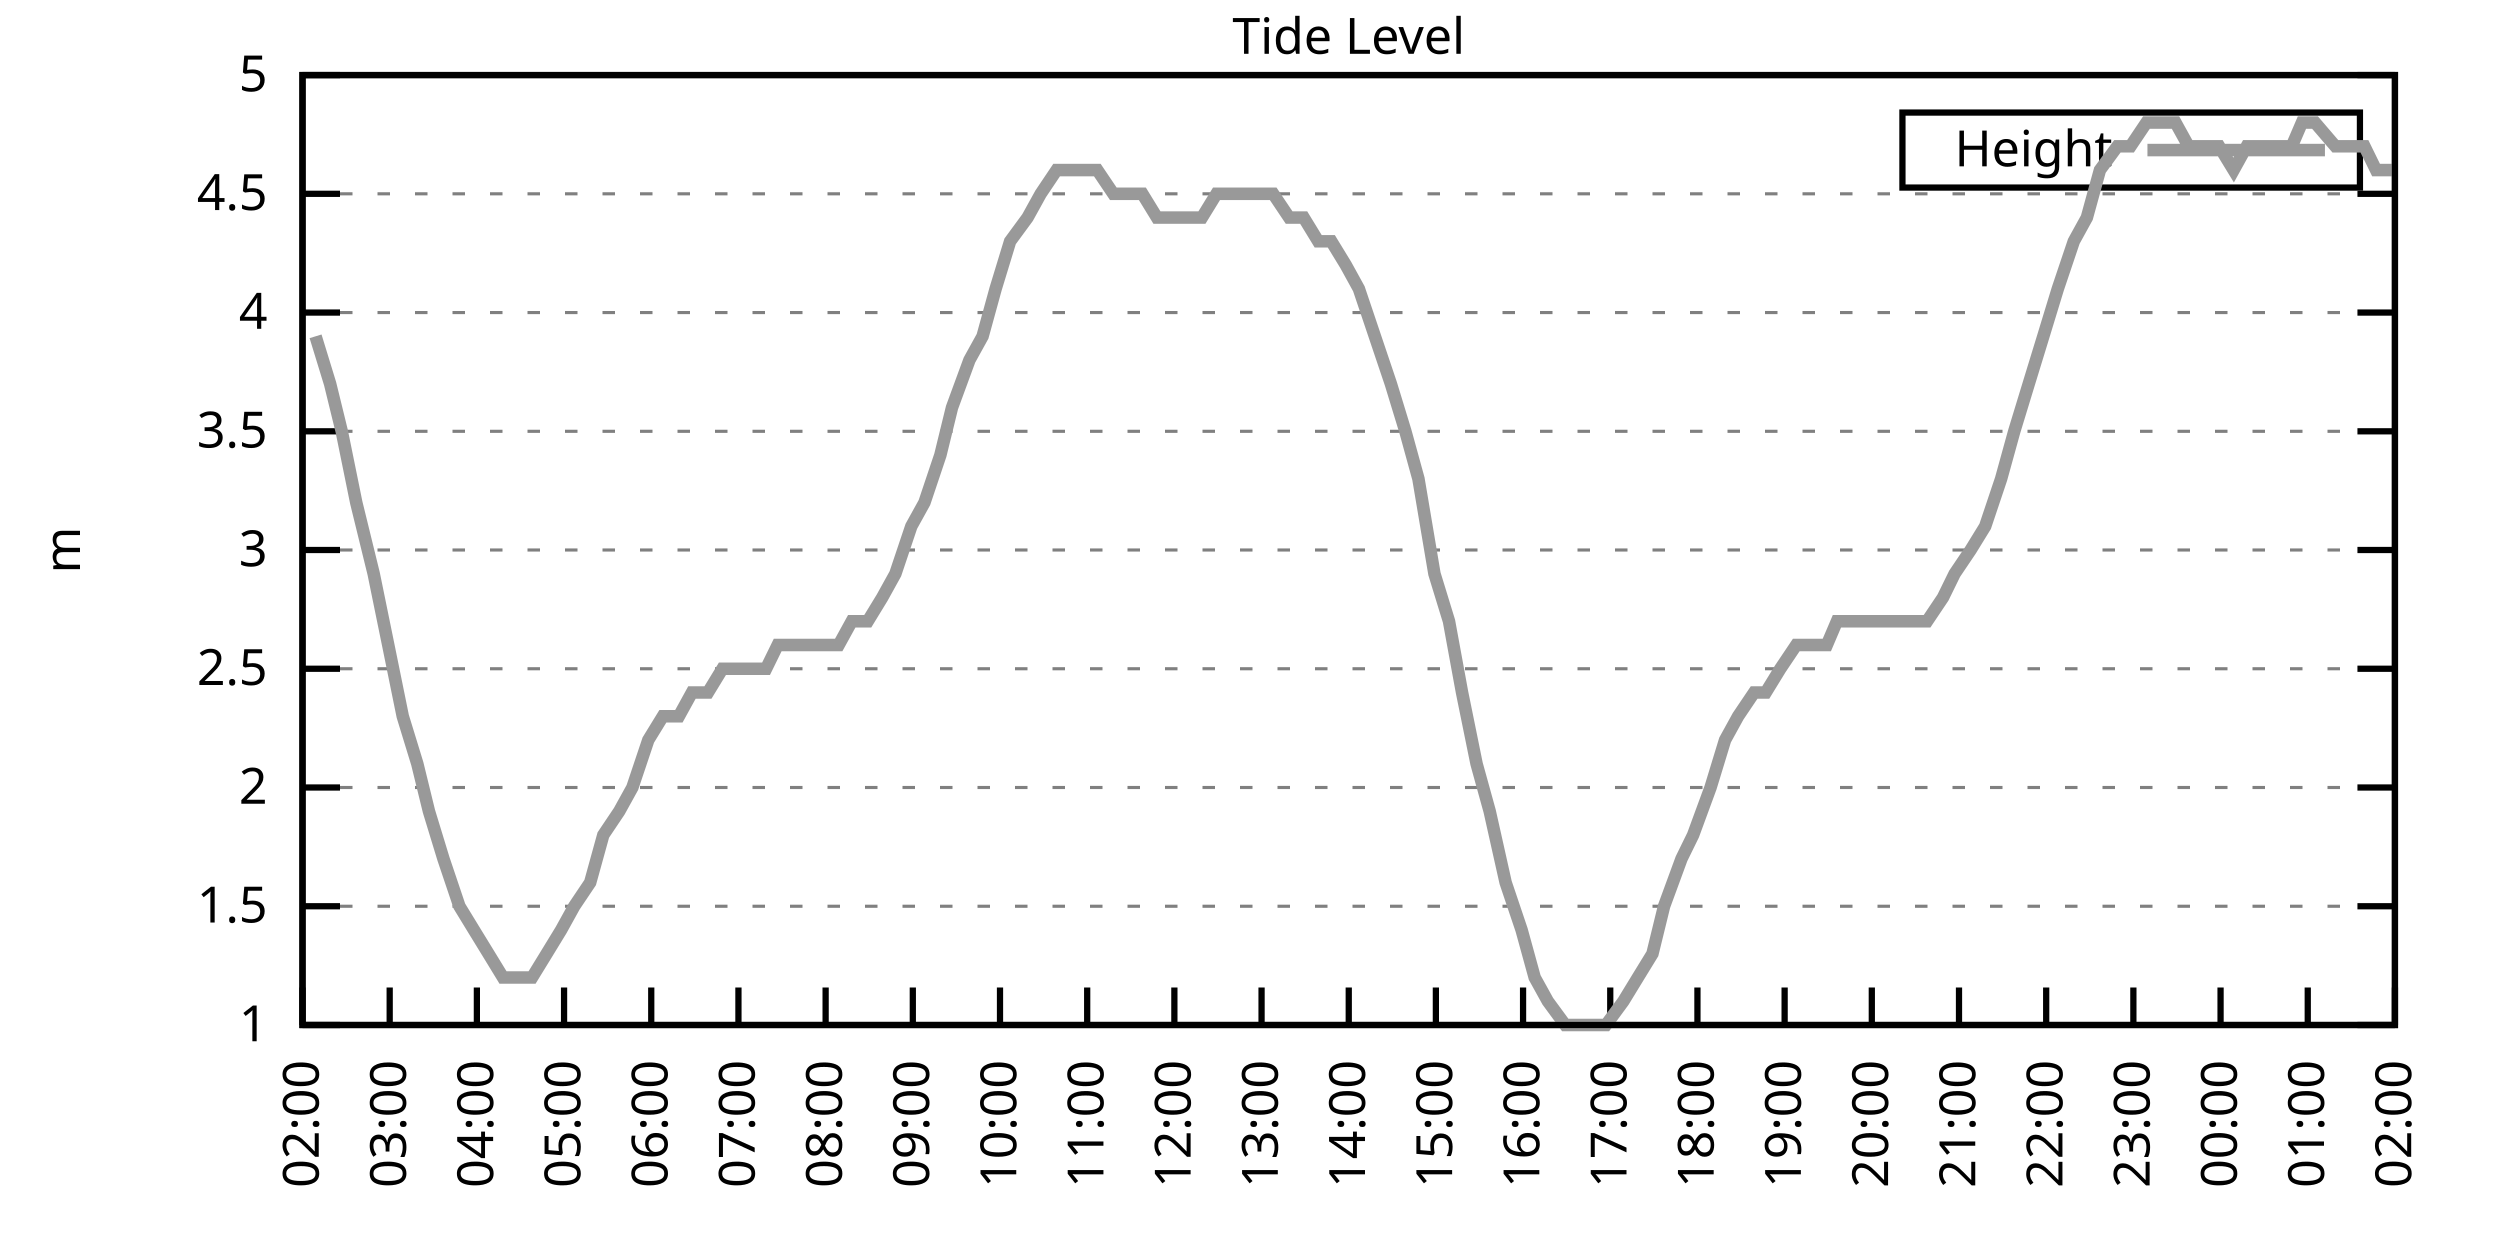
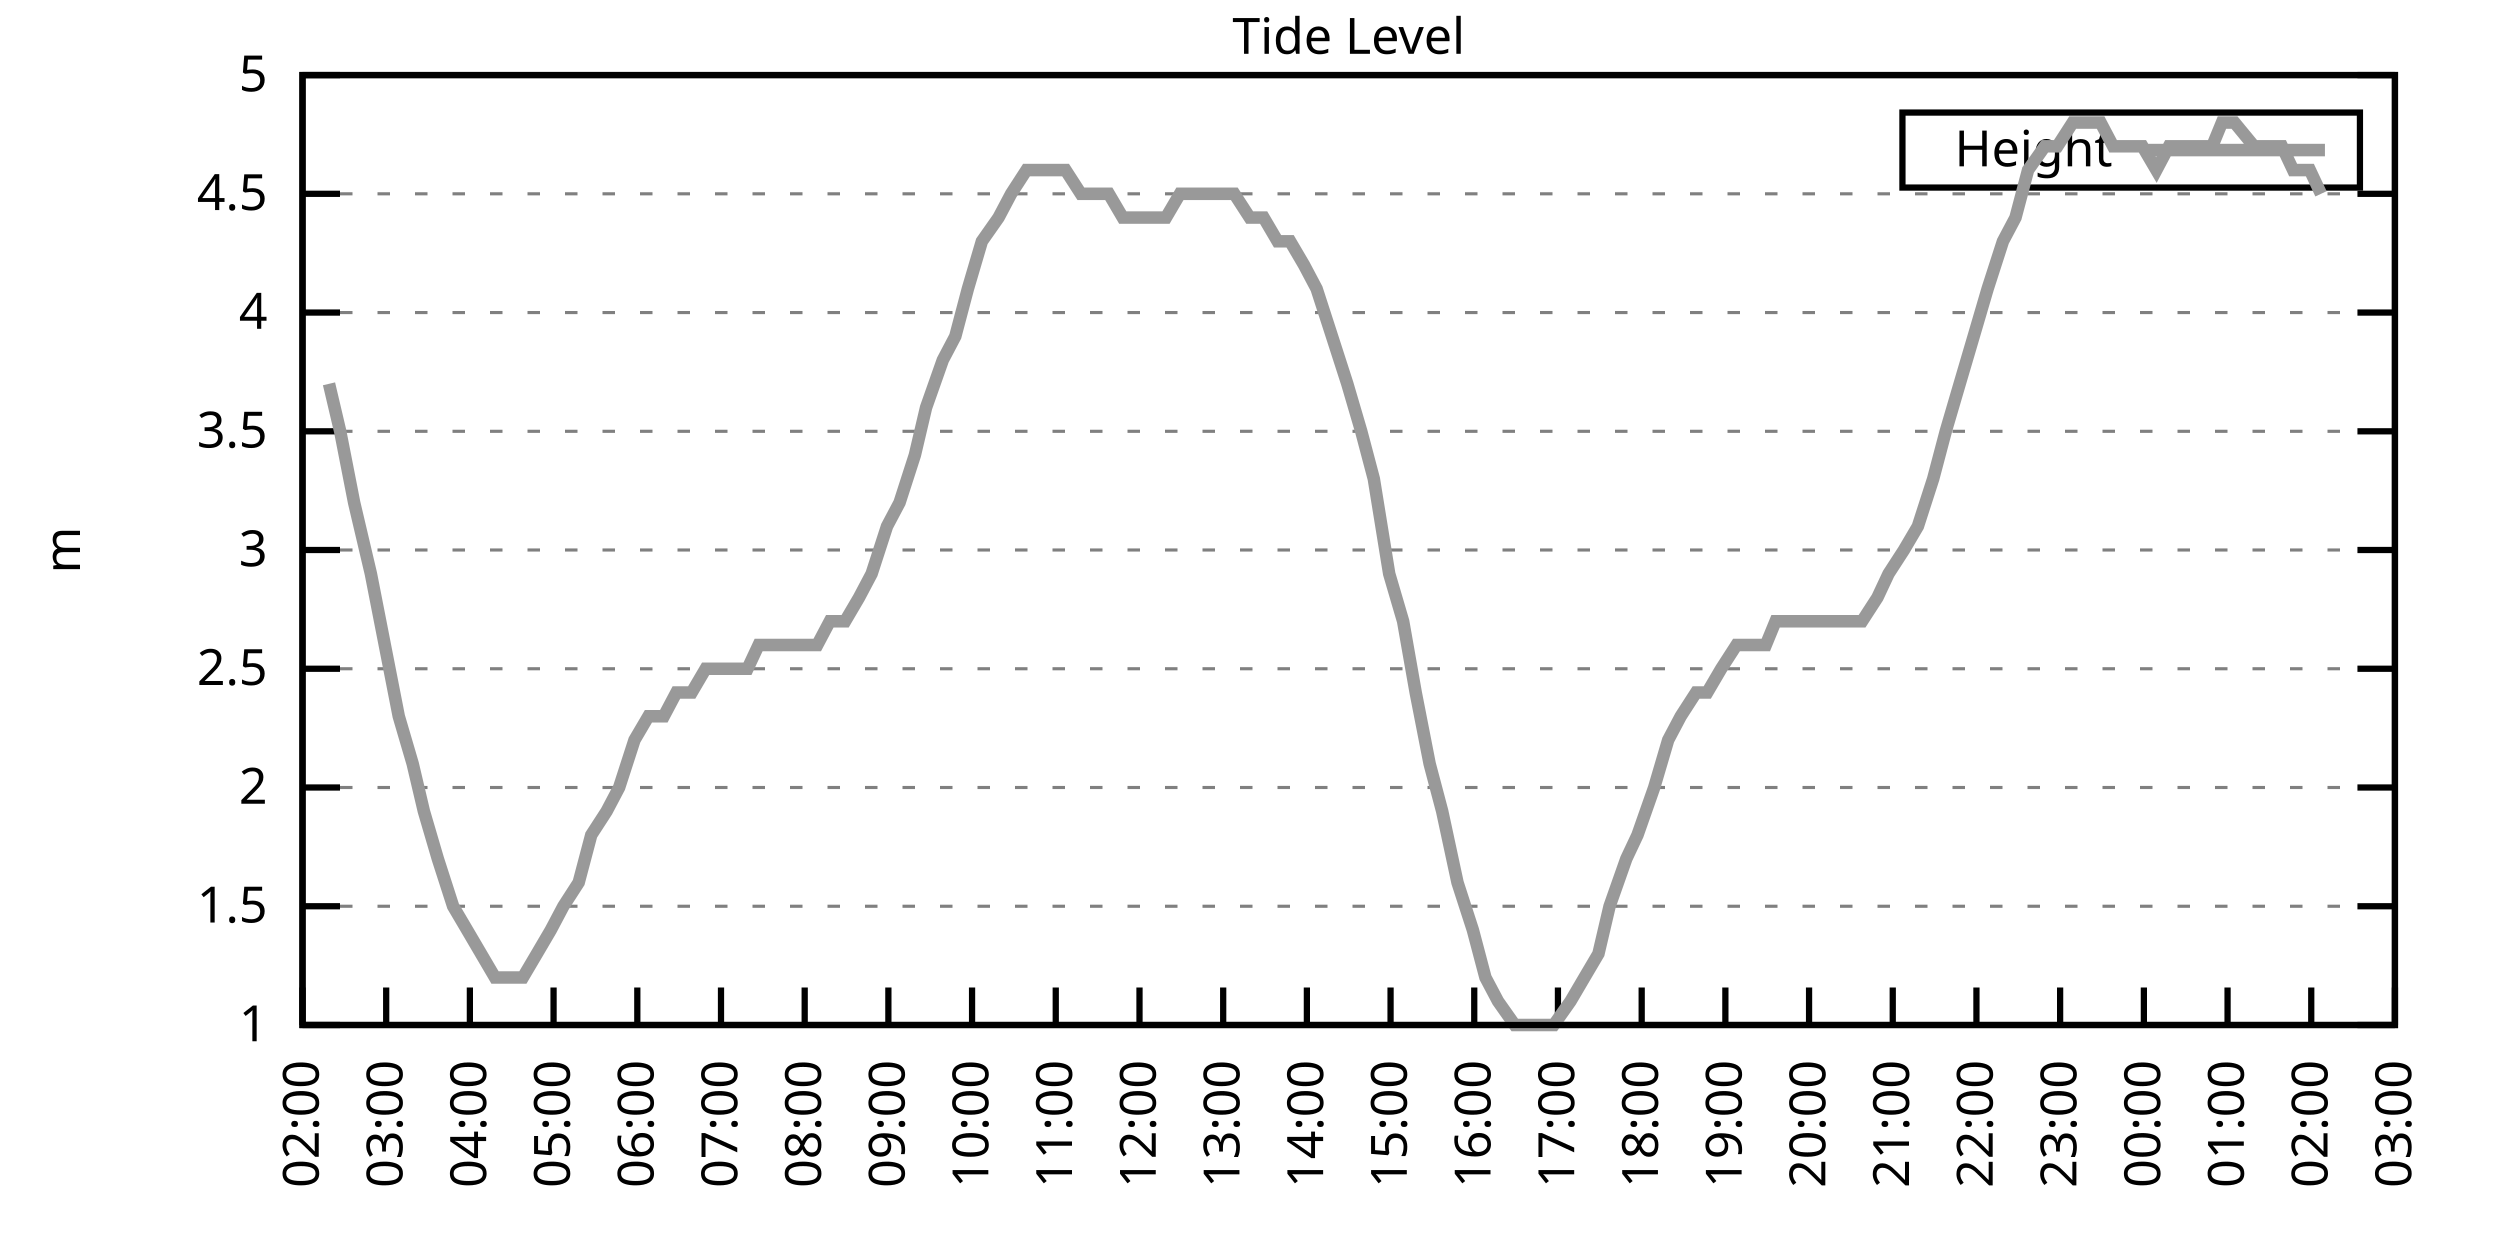
<svg xmlns="http://www.w3.org/2000/svg" xmlns:xlink="http://www.w3.org/1999/xlink" width="400" height="200" viewBox="0 0 400 200">
  <g id="gnuplot_canvas">
    <rect x="0" y="0" width="400" height="200" fill="none" />
    <defs>
      <circle id="gpDot" r="0.5" stroke-width="0.5" stroke="currentColor" />
      <path id="gpPt0" stroke-width="0.333" stroke="currentColor" d="M-1,0 h2 M0,-1 v2" />
      <path id="gpPt1" stroke-width="0.333" stroke="currentColor" d="M-1,-1 L1,1 M1,-1 L-1,1" />
      <path id="gpPt2" stroke-width="0.333" stroke="currentColor" d="M-1,0 L1,0 M0,-1 L0,1 M-1,-1 L1,1 M-1,1 L1,-1" />
      <rect id="gpPt3" stroke-width="0.333" stroke="currentColor" x="-1" y="-1" width="2" height="2" />
      <rect id="gpPt4" stroke-width="0.333" stroke="currentColor" fill="currentColor" x="-1" y="-1" width="2" height="2" />
      <circle id="gpPt5" stroke-width="0.333" stroke="currentColor" cx="0" cy="0" r="1" />
      <use xlink:href="#gpPt5" id="gpPt6" fill="currentColor" stroke="none" />
      <path id="gpPt7" stroke-width="0.333" stroke="currentColor" d="M0,-1.33 L-1.33,0.67 L1.33,0.67 z" />
      <use xlink:href="#gpPt7" id="gpPt8" fill="currentColor" stroke="none" />
      <use xlink:href="#gpPt7" id="gpPt9" stroke="currentColor" transform="rotate(180)" />
      <use xlink:href="#gpPt9" id="gpPt10" fill="currentColor" stroke="none" />
      <use xlink:href="#gpPt3" id="gpPt11" stroke="currentColor" transform="rotate(45)" />
      <use xlink:href="#gpPt11" id="gpPt12" fill="currentColor" stroke="none" />
      <path id="gpPt13" stroke-width="0.333" stroke="currentColor" d="M0,1.330 L1.265,0.411 L0.782,-1.067 L-0.782,-1.076 L-1.265,0.411 z" />
      <use xlink:href="#gpPt13" id="gpPt14" fill="currentColor" stroke="none" />
      <filter id="textbox" filterUnits="objectBoundingBox" x="0" y="0" height="1" width="1">
        <feFlood flood-color="white" flood-opacity="1" result="bgnd" />
        <feComposite in="SourceGraphic" in2="bgnd" operator="atop" />
      </filter>
      <filter id="greybox" filterUnits="objectBoundingBox" x="0" y="0" height="1" width="1">
        <feFlood flood-color="lightgrey" flood-opacity="1" result="grey" />
        <feComposite in="SourceGraphic" in2="grey" operator="atop" />
      </filter>
    </defs>
    <g fill="none" color="white" stroke="currentColor" stroke-width="1.00" stroke-linecap="butt" stroke-linejoin="miter">
</g>
    <g fill="none" color="black" stroke="currentColor" stroke-width="1.00" stroke-linecap="butt" stroke-linejoin="miter">
      <g stroke="none" shape-rendering="crispEdges">
        <polygon fill="rgb(255, 255, 255)" points="48.40,164.00 383.18,164.00 383.18,12.02 48.40,12.02 " />
      </g>
    </g>
    <g fill="none" color="black" stroke="currentColor" stroke-width="1.00" stroke-linecap="butt" stroke-linejoin="miter">
</g>
    <g fill="none" color="black" stroke="black" stroke-width="0.50" stroke-linecap="butt" stroke-linejoin="miter">
</g>
    <g fill="none" color="gray" stroke="currentColor" stroke-width="0.50" stroke-linecap="butt" stroke-linejoin="miter">
      <path stroke="gray" stroke-dasharray="2,4" class="gridline" d="M48.40,164.00 L383.19,164.00  " />
    </g>
    <g fill="none" color="gray" stroke="gray" stroke-width="1.00" stroke-linecap="butt" stroke-linejoin="miter">
</g>
    <g fill="none" color="black" stroke="currentColor" stroke-width="1.00" stroke-linecap="butt" stroke-linejoin="miter">
      <path stroke="black" d="M48.40,164.00 L54.40,164.00 M383.19,164.00 L377.19,164.00  " />
      <g transform="translate(42.80,166.60)" stroke="none" fill="black" font-family="Sans" font-size="8.00" text-anchor="end">
        <text>
          <tspan font-family="Sans"> 1</tspan>
        </text>
      </g>
    </g>
    <g fill="none" color="black" stroke="currentColor" stroke-width="1.00" stroke-linecap="butt" stroke-linejoin="miter">
</g>
    <g fill="none" color="black" stroke="black" stroke-width="0.50" stroke-linecap="butt" stroke-linejoin="miter">
</g>
    <g fill="none" color="gray" stroke="currentColor" stroke-width="0.50" stroke-linecap="butt" stroke-linejoin="miter">
      <path stroke="gray" stroke-dasharray="2,4" class="gridline" d="M48.40,145.00 L383.19,145.00  " />
    </g>
    <g fill="none" color="gray" stroke="gray" stroke-width="1.00" stroke-linecap="butt" stroke-linejoin="miter">
</g>
    <g fill="none" color="black" stroke="currentColor" stroke-width="1.00" stroke-linecap="butt" stroke-linejoin="miter">
      <path stroke="black" d="M48.40,145.00 L54.40,145.00 M383.19,145.00 L377.19,145.00  " />
      <g transform="translate(42.80,147.60)" stroke="none" fill="black" font-family="Sans" font-size="8.00" text-anchor="end">
        <text>
          <tspan font-family="Sans"> 1.5</tspan>
        </text>
      </g>
    </g>
    <g fill="none" color="black" stroke="currentColor" stroke-width="1.00" stroke-linecap="butt" stroke-linejoin="miter">
</g>
    <g fill="none" color="black" stroke="black" stroke-width="0.50" stroke-linecap="butt" stroke-linejoin="miter">
</g>
    <g fill="none" color="gray" stroke="currentColor" stroke-width="0.50" stroke-linecap="butt" stroke-linejoin="miter">
      <path stroke="gray" stroke-dasharray="2,4" class="gridline" d="M48.40,126.00 L383.19,126.00  " />
    </g>
    <g fill="none" color="gray" stroke="gray" stroke-width="1.00" stroke-linecap="butt" stroke-linejoin="miter">
</g>
    <g fill="none" color="black" stroke="currentColor" stroke-width="1.00" stroke-linecap="butt" stroke-linejoin="miter">
      <path stroke="black" d="M48.40,126.00 L54.40,126.00 M383.19,126.00 L377.19,126.00  " />
      <g transform="translate(42.80,128.60)" stroke="none" fill="black" font-family="Sans" font-size="8.00" text-anchor="end">
        <text>
          <tspan font-family="Sans"> 2</tspan>
        </text>
      </g>
    </g>
    <g fill="none" color="black" stroke="currentColor" stroke-width="1.00" stroke-linecap="butt" stroke-linejoin="miter">
</g>
    <g fill="none" color="black" stroke="black" stroke-width="0.50" stroke-linecap="butt" stroke-linejoin="miter">
</g>
    <g fill="none" color="gray" stroke="currentColor" stroke-width="0.50" stroke-linecap="butt" stroke-linejoin="miter">
      <path stroke="gray" stroke-dasharray="2,4" class="gridline" d="M48.40,107.00 L383.19,107.00  " />
    </g>
    <g fill="none" color="gray" stroke="gray" stroke-width="1.00" stroke-linecap="butt" stroke-linejoin="miter">
</g>
    <g fill="none" color="black" stroke="currentColor" stroke-width="1.00" stroke-linecap="butt" stroke-linejoin="miter">
      <path stroke="black" d="M48.40,107.00 L54.40,107.00 M383.19,107.00 L377.19,107.00  " />
      <g transform="translate(42.80,109.60)" stroke="none" fill="black" font-family="Sans" font-size="8.00" text-anchor="end">
        <text>
          <tspan font-family="Sans"> 2.5</tspan>
        </text>
      </g>
    </g>
    <g fill="none" color="black" stroke="currentColor" stroke-width="1.00" stroke-linecap="butt" stroke-linejoin="miter">
</g>
    <g fill="none" color="black" stroke="black" stroke-width="0.50" stroke-linecap="butt" stroke-linejoin="miter">
</g>
    <g fill="none" color="gray" stroke="currentColor" stroke-width="0.50" stroke-linecap="butt" stroke-linejoin="miter">
      <path stroke="gray" stroke-dasharray="2,4" class="gridline" d="M48.40,88.00 L383.19,88.00  " />
    </g>
    <g fill="none" color="gray" stroke="gray" stroke-width="1.00" stroke-linecap="butt" stroke-linejoin="miter">
</g>
    <g fill="none" color="black" stroke="currentColor" stroke-width="1.00" stroke-linecap="butt" stroke-linejoin="miter">
      <path stroke="black" d="M48.40,88.00 L54.40,88.00 M383.19,88.00 L377.19,88.00  " />
      <g transform="translate(42.80,90.60)" stroke="none" fill="black" font-family="Sans" font-size="8.00" text-anchor="end">
        <text>
          <tspan font-family="Sans"> 3</tspan>
        </text>
      </g>
    </g>
    <g fill="none" color="black" stroke="currentColor" stroke-width="1.00" stroke-linecap="butt" stroke-linejoin="miter">
</g>
    <g fill="none" color="black" stroke="black" stroke-width="0.50" stroke-linecap="butt" stroke-linejoin="miter">
</g>
    <g fill="none" color="gray" stroke="currentColor" stroke-width="0.50" stroke-linecap="butt" stroke-linejoin="miter">
      <path stroke="gray" stroke-dasharray="2,4" class="gridline" d="M48.40,69.01 L383.19,69.01  " />
    </g>
    <g fill="none" color="gray" stroke="gray" stroke-width="1.00" stroke-linecap="butt" stroke-linejoin="miter">
</g>
    <g fill="none" color="black" stroke="currentColor" stroke-width="1.00" stroke-linecap="butt" stroke-linejoin="miter">
      <path stroke="black" d="M48.40,69.01 L54.40,69.01 M383.19,69.01 L377.19,69.01  " />
      <g transform="translate(42.80,71.61)" stroke="none" fill="black" font-family="Sans" font-size="8.00" text-anchor="end">
        <text>
          <tspan font-family="Sans"> 3.5</tspan>
        </text>
      </g>
    </g>
    <g fill="none" color="black" stroke="currentColor" stroke-width="1.00" stroke-linecap="butt" stroke-linejoin="miter">
</g>
    <g fill="none" color="black" stroke="black" stroke-width="0.50" stroke-linecap="butt" stroke-linejoin="miter">
</g>
    <g fill="none" color="gray" stroke="currentColor" stroke-width="0.50" stroke-linecap="butt" stroke-linejoin="miter">
      <path stroke="gray" stroke-dasharray="2,4" class="gridline" d="M48.40,50.01 L383.19,50.01  " />
    </g>
    <g fill="none" color="gray" stroke="gray" stroke-width="1.00" stroke-linecap="butt" stroke-linejoin="miter">
</g>
    <g fill="none" color="black" stroke="currentColor" stroke-width="1.00" stroke-linecap="butt" stroke-linejoin="miter">
      <path stroke="black" d="M48.40,50.01 L54.40,50.01 M383.19,50.01 L377.19,50.01  " />
      <g transform="translate(42.80,52.61)" stroke="none" fill="black" font-family="Sans" font-size="8.00" text-anchor="end">
        <text>
          <tspan font-family="Sans"> 4</tspan>
        </text>
      </g>
    </g>
    <g fill="none" color="black" stroke="currentColor" stroke-width="1.00" stroke-linecap="butt" stroke-linejoin="miter">
</g>
    <g fill="none" color="black" stroke="black" stroke-width="0.50" stroke-linecap="butt" stroke-linejoin="miter">
</g>
    <g fill="none" color="gray" stroke="currentColor" stroke-width="0.50" stroke-linecap="butt" stroke-linejoin="miter">
      <path stroke="gray" stroke-dasharray="2,4" class="gridline" d="M48.40,31.01 L383.19,31.01  " />
    </g>
    <g fill="none" color="gray" stroke="gray" stroke-width="1.00" stroke-linecap="butt" stroke-linejoin="miter">
</g>
    <g fill="none" color="black" stroke="currentColor" stroke-width="1.00" stroke-linecap="butt" stroke-linejoin="miter">
      <path stroke="black" d="M48.40,31.01 L54.40,31.01 M383.19,31.01 L377.19,31.01  " />
      <g transform="translate(42.80,33.61)" stroke="none" fill="black" font-family="Sans" font-size="8.00" text-anchor="end">
        <text>
          <tspan font-family="Sans"> 4.5</tspan>
        </text>
      </g>
    </g>
    <g fill="none" color="black" stroke="currentColor" stroke-width="1.00" stroke-linecap="butt" stroke-linejoin="miter">
</g>
    <g fill="none" color="black" stroke="black" stroke-width="0.50" stroke-linecap="butt" stroke-linejoin="miter">
</g>
    <g fill="none" color="gray" stroke="currentColor" stroke-width="0.50" stroke-linecap="butt" stroke-linejoin="miter">
      <path stroke="gray" stroke-dasharray="2,4" class="gridline" d="M48.40,12.01 L383.19,12.01  " />
    </g>
    <g fill="none" color="gray" stroke="gray" stroke-width="1.00" stroke-linecap="butt" stroke-linejoin="miter">
</g>
    <g fill="none" color="black" stroke="currentColor" stroke-width="1.00" stroke-linecap="butt" stroke-linejoin="miter">
      <path stroke="black" d="M48.40,12.01 L54.40,12.01 M383.19,12.01 L377.19,12.01  " />
      <g transform="translate(42.80,14.61)" stroke="none" fill="black" font-family="Sans" font-size="8.00" text-anchor="end">
        <text>
          <tspan font-family="Sans"> 5</tspan>
        </text>
      </g>
    </g>
    <g fill="none" color="black" stroke="currentColor" stroke-width="1.00" stroke-linecap="butt" stroke-linejoin="miter">
      <path stroke="black" d="M48.40,164.00 L48.40,158.00  " />
      <g transform="translate(51.00,169.60) rotate(270.00)" stroke="none" fill="black" font-family="Sans" font-size="8.00" text-anchor="end">
        <text>
          <tspan font-family="Sans">02:00</tspan>
        </text>
      </g>
    </g>
    <g fill="none" color="black" stroke="currentColor" stroke-width="1.00" stroke-linecap="butt" stroke-linejoin="miter">
-       <path stroke="black" d="M62.35,164.00 L62.35,158.00  " />
-       <g transform="translate(64.95,169.60) rotate(270.00)" stroke="none" fill="black" font-family="Sans" font-size="8.00" text-anchor="end">
+       <path stroke="black" d="M61.79,164.00 L61.79,158.00  " />
+       <g transform="translate(64.39,169.60) rotate(270.00)" stroke="none" fill="black" font-family="Sans" font-size="8.00" text-anchor="end">
        <text>
          <tspan font-family="Sans">03:00</tspan>
        </text>
      </g>
    </g>
    <g fill="none" color="black" stroke="currentColor" stroke-width="1.00" stroke-linecap="butt" stroke-linejoin="miter">
-       <path stroke="black" d="M76.30,164.00 L76.30,158.00  " />
-       <g transform="translate(78.90,169.60) rotate(270.00)" stroke="none" fill="black" font-family="Sans" font-size="8.00" text-anchor="end">
+       <path stroke="black" d="M75.18,164.00 L75.18,158.00  " />
+       <g transform="translate(77.78,169.60) rotate(270.00)" stroke="none" fill="black" font-family="Sans" font-size="8.00" text-anchor="end">
        <text>
          <tspan font-family="Sans">04:00</tspan>
        </text>
      </g>
    </g>
    <g fill="none" color="black" stroke="currentColor" stroke-width="1.00" stroke-linecap="butt" stroke-linejoin="miter">
-       <path stroke="black" d="M90.25,164.00 L90.25,158.00  " />
-       <g transform="translate(92.85,169.60) rotate(270.00)" stroke="none" fill="black" font-family="Sans" font-size="8.00" text-anchor="end">
+       <path stroke="black" d="M88.57,164.00 L88.57,158.00  " />
+       <g transform="translate(91.17,169.60) rotate(270.00)" stroke="none" fill="black" font-family="Sans" font-size="8.00" text-anchor="end">
        <text>
          <tspan font-family="Sans">05:00</tspan>
        </text>
      </g>
    </g>
    <g fill="none" color="black" stroke="currentColor" stroke-width="1.00" stroke-linecap="butt" stroke-linejoin="miter">
-       <path stroke="black" d="M104.20,164.00 L104.20,158.00  " />
-       <g transform="translate(106.80,169.60) rotate(270.00)" stroke="none" fill="black" font-family="Sans" font-size="8.00" text-anchor="end">
+       <path stroke="black" d="M101.97,164.00 L101.97,158.00  " />
+       <g transform="translate(104.57,169.60) rotate(270.00)" stroke="none" fill="black" font-family="Sans" font-size="8.00" text-anchor="end">
        <text>
          <tspan font-family="Sans">06:00</tspan>
        </text>
      </g>
    </g>
    <g fill="none" color="black" stroke="currentColor" stroke-width="1.00" stroke-linecap="butt" stroke-linejoin="miter">
-       <path stroke="black" d="M118.15,164.00 L118.15,158.00  " />
-       <g transform="translate(120.75,169.60) rotate(270.00)" stroke="none" fill="black" font-family="Sans" font-size="8.00" text-anchor="end">
+       <path stroke="black" d="M115.36,164.00 L115.36,158.00  " />
+       <g transform="translate(117.96,169.60) rotate(270.00)" stroke="none" fill="black" font-family="Sans" font-size="8.00" text-anchor="end">
        <text>
          <tspan font-family="Sans">07:00</tspan>
        </text>
      </g>
    </g>
    <g fill="none" color="black" stroke="currentColor" stroke-width="1.00" stroke-linecap="butt" stroke-linejoin="miter">
-       <path stroke="black" d="M132.10,164.00 L132.10,158.00  " />
-       <g transform="translate(134.70,169.60) rotate(270.00)" stroke="none" fill="black" font-family="Sans" font-size="8.00" text-anchor="end">
+       <path stroke="black" d="M128.75,164.00 L128.75,158.00  " />
+       <g transform="translate(131.35,169.60) rotate(270.00)" stroke="none" fill="black" font-family="Sans" font-size="8.00" text-anchor="end">
        <text>
          <tspan font-family="Sans">08:00</tspan>
        </text>
      </g>
    </g>
    <g fill="none" color="black" stroke="currentColor" stroke-width="1.00" stroke-linecap="butt" stroke-linejoin="miter">
-       <path stroke="black" d="M146.05,164.00 L146.05,158.00  " />
-       <g transform="translate(148.65,169.60) rotate(270.00)" stroke="none" fill="black" font-family="Sans" font-size="8.00" text-anchor="end">
+       <path stroke="black" d="M142.14,164.00 L142.14,158.00  " />
+       <g transform="translate(144.74,169.60) rotate(270.00)" stroke="none" fill="black" font-family="Sans" font-size="8.00" text-anchor="end">
        <text>
          <tspan font-family="Sans">09:00</tspan>
        </text>
      </g>
    </g>
    <g fill="none" color="black" stroke="currentColor" stroke-width="1.00" stroke-linecap="butt" stroke-linejoin="miter">
-       <path stroke="black" d="M160.00,164.00 L160.00,158.00  " />
-       <g transform="translate(162.60,169.60) rotate(270.00)" stroke="none" fill="black" font-family="Sans" font-size="8.00" text-anchor="end">
+       <path stroke="black" d="M155.53,164.00 L155.53,158.00  " />
+       <g transform="translate(158.13,169.60) rotate(270.00)" stroke="none" fill="black" font-family="Sans" font-size="8.00" text-anchor="end">
        <text>
          <tspan font-family="Sans">10:00</tspan>
        </text>
      </g>
    </g>
    <g fill="none" color="black" stroke="currentColor" stroke-width="1.00" stroke-linecap="butt" stroke-linejoin="miter">
-       <path stroke="black" d="M173.95,164.00 L173.95,158.00  " />
-       <g transform="translate(176.55,169.60) rotate(270.00)" stroke="none" fill="black" font-family="Sans" font-size="8.00" text-anchor="end">
+       <path stroke="black" d="M168.92,164.00 L168.92,158.00  " />
+       <g transform="translate(171.52,169.60) rotate(270.00)" stroke="none" fill="black" font-family="Sans" font-size="8.00" text-anchor="end">
        <text>
          <tspan font-family="Sans">11:00</tspan>
        </text>
      </g>
    </g>
    <g fill="none" color="black" stroke="currentColor" stroke-width="1.00" stroke-linecap="butt" stroke-linejoin="miter">
-       <path stroke="black" d="M187.90,164.00 L187.90,158.00  " />
-       <g transform="translate(190.50,169.60) rotate(270.00)" stroke="none" fill="black" font-family="Sans" font-size="8.00" text-anchor="end">
+       <path stroke="black" d="M182.32,164.00 L182.32,158.00  " />
+       <g transform="translate(184.92,169.60) rotate(270.00)" stroke="none" fill="black" font-family="Sans" font-size="8.00" text-anchor="end">
        <text>
          <tspan font-family="Sans">12:00</tspan>
        </text>
      </g>
    </g>
    <g fill="none" color="black" stroke="currentColor" stroke-width="1.00" stroke-linecap="butt" stroke-linejoin="miter">
-       <path stroke="black" d="M201.85,164.00 L201.85,158.00  " />
-       <g transform="translate(204.45,169.60) rotate(270.00)" stroke="none" fill="black" font-family="Sans" font-size="8.00" text-anchor="end">
+       <path stroke="black" d="M195.71,164.00 L195.71,158.00  " />
+       <g transform="translate(198.31,169.60) rotate(270.00)" stroke="none" fill="black" font-family="Sans" font-size="8.00" text-anchor="end">
        <text>
          <tspan font-family="Sans">13:00</tspan>
        </text>
      </g>
    </g>
    <g fill="none" color="black" stroke="currentColor" stroke-width="1.00" stroke-linecap="butt" stroke-linejoin="miter">
-       <path stroke="black" d="M215.80,164.00 L215.80,158.00  " />
-       <g transform="translate(218.40,169.60) rotate(270.00)" stroke="none" fill="black" font-family="Sans" font-size="8.00" text-anchor="end">
+       <path stroke="black" d="M209.10,164.00 L209.10,158.00  " />
+       <g transform="translate(211.70,169.60) rotate(270.00)" stroke="none" fill="black" font-family="Sans" font-size="8.00" text-anchor="end">
        <text>
          <tspan font-family="Sans">14:00</tspan>
        </text>
      </g>
    </g>
    <g fill="none" color="black" stroke="currentColor" stroke-width="1.00" stroke-linecap="butt" stroke-linejoin="miter">
-       <path stroke="black" d="M229.74,164.00 L229.74,158.00  " />
-       <g transform="translate(232.34,169.60) rotate(270.00)" stroke="none" fill="black" font-family="Sans" font-size="8.00" text-anchor="end">
+       <path stroke="black" d="M222.49,164.00 L222.49,158.00  " />
+       <g transform="translate(225.09,169.60) rotate(270.00)" stroke="none" fill="black" font-family="Sans" font-size="8.00" text-anchor="end">
        <text>
          <tspan font-family="Sans">15:00</tspan>
        </text>
      </g>
    </g>
    <g fill="none" color="black" stroke="currentColor" stroke-width="1.00" stroke-linecap="butt" stroke-linejoin="miter">
-       <path stroke="black" d="M243.69,164.00 L243.69,158.00  " />
-       <g transform="translate(246.29,169.60) rotate(270.00)" stroke="none" fill="black" font-family="Sans" font-size="8.00" text-anchor="end">
+       <path stroke="black" d="M235.88,164.00 L235.88,158.00  " />
+       <g transform="translate(238.48,169.60) rotate(270.00)" stroke="none" fill="black" font-family="Sans" font-size="8.00" text-anchor="end">
        <text>
          <tspan font-family="Sans">16:00</tspan>
        </text>
      </g>
    </g>
    <g fill="none" color="black" stroke="currentColor" stroke-width="1.00" stroke-linecap="butt" stroke-linejoin="miter">
-       <path stroke="black" d="M257.64,164.00 L257.64,158.00  " />
-       <g transform="translate(260.24,169.60) rotate(270.00)" stroke="none" fill="black" font-family="Sans" font-size="8.00" text-anchor="end">
+       <path stroke="black" d="M249.27,164.00 L249.27,158.00  " />
+       <g transform="translate(251.87,169.60) rotate(270.00)" stroke="none" fill="black" font-family="Sans" font-size="8.00" text-anchor="end">
        <text>
          <tspan font-family="Sans">17:00</tspan>
        </text>
      </g>
    </g>
    <g fill="none" color="black" stroke="currentColor" stroke-width="1.00" stroke-linecap="butt" stroke-linejoin="miter">
-       <path stroke="black" d="M271.59,164.00 L271.59,158.00  " />
-       <g transform="translate(274.19,169.60) rotate(270.00)" stroke="none" fill="black" font-family="Sans" font-size="8.00" text-anchor="end">
+       <path stroke="black" d="M262.67,164.00 L262.67,158.00  " />
+       <g transform="translate(265.27,169.60) rotate(270.00)" stroke="none" fill="black" font-family="Sans" font-size="8.00" text-anchor="end">
        <text>
          <tspan font-family="Sans">18:00</tspan>
        </text>
      </g>
    </g>
    <g fill="none" color="black" stroke="currentColor" stroke-width="1.00" stroke-linecap="butt" stroke-linejoin="miter">
-       <path stroke="black" d="M285.54,164.00 L285.54,158.00  " />
-       <g transform="translate(288.14,169.60) rotate(270.00)" stroke="none" fill="black" font-family="Sans" font-size="8.00" text-anchor="end">
+       <path stroke="black" d="M276.06,164.00 L276.06,158.00  " />
+       <g transform="translate(278.66,169.60) rotate(270.00)" stroke="none" fill="black" font-family="Sans" font-size="8.00" text-anchor="end">
        <text>
          <tspan font-family="Sans">19:00</tspan>
        </text>
      </g>
    </g>
    <g fill="none" color="black" stroke="currentColor" stroke-width="1.00" stroke-linecap="butt" stroke-linejoin="miter">
-       <path stroke="black" d="M299.49,164.00 L299.49,158.00  " />
-       <g transform="translate(302.09,169.60) rotate(270.00)" stroke="none" fill="black" font-family="Sans" font-size="8.00" text-anchor="end">
+       <path stroke="black" d="M289.45,164.00 L289.45,158.00  " />
+       <g transform="translate(292.05,169.60) rotate(270.00)" stroke="none" fill="black" font-family="Sans" font-size="8.00" text-anchor="end">
        <text>
          <tspan font-family="Sans">20:00</tspan>
        </text>
      </g>
    </g>
    <g fill="none" color="black" stroke="currentColor" stroke-width="1.00" stroke-linecap="butt" stroke-linejoin="miter">
-       <path stroke="black" d="M313.44,164.00 L313.44,158.00  " />
-       <g transform="translate(316.04,169.60) rotate(270.00)" stroke="none" fill="black" font-family="Sans" font-size="8.00" text-anchor="end">
+       <path stroke="black" d="M302.84,164.00 L302.84,158.00  " />
+       <g transform="translate(305.44,169.60) rotate(270.00)" stroke="none" fill="black" font-family="Sans" font-size="8.00" text-anchor="end">
        <text>
          <tspan font-family="Sans">21:00</tspan>
        </text>
      </g>
    </g>
    <g fill="none" color="black" stroke="currentColor" stroke-width="1.00" stroke-linecap="butt" stroke-linejoin="miter">
-       <path stroke="black" d="M327.39,164.00 L327.39,158.00  " />
-       <g transform="translate(329.99,169.60) rotate(270.00)" stroke="none" fill="black" font-family="Sans" font-size="8.00" text-anchor="end">
+       <path stroke="black" d="M316.23,164.00 L316.23,158.00  " />
+       <g transform="translate(318.83,169.60) rotate(270.00)" stroke="none" fill="black" font-family="Sans" font-size="8.00" text-anchor="end">
        <text>
          <tspan font-family="Sans">22:00</tspan>
        </text>
      </g>
    </g>
    <g fill="none" color="black" stroke="currentColor" stroke-width="1.00" stroke-linecap="butt" stroke-linejoin="miter">
-       <path stroke="black" d="M341.34,164.00 L341.34,158.00  " />
-       <g transform="translate(343.94,169.60) rotate(270.00)" stroke="none" fill="black" font-family="Sans" font-size="8.00" text-anchor="end">
+       <path stroke="black" d="M329.62,164.00 L329.62,158.00  " />
+       <g transform="translate(332.22,169.60) rotate(270.00)" stroke="none" fill="black" font-family="Sans" font-size="8.00" text-anchor="end">
        <text>
          <tspan font-family="Sans">23:00</tspan>
        </text>
      </g>
    </g>
    <g fill="none" color="black" stroke="currentColor" stroke-width="1.00" stroke-linecap="butt" stroke-linejoin="miter">
-       <path stroke="black" d="M355.29,164.00 L355.29,158.00  " />
-       <g transform="translate(357.89,169.60) rotate(270.00)" stroke="none" fill="black" font-family="Sans" font-size="8.00" text-anchor="end">
+       <path stroke="black" d="M343.02,164.00 L343.02,158.00  " />
+       <g transform="translate(345.62,169.60) rotate(270.00)" stroke="none" fill="black" font-family="Sans" font-size="8.00" text-anchor="end">
        <text>
          <tspan font-family="Sans">00:00</tspan>
        </text>
      </g>
    </g>
    <g fill="none" color="black" stroke="currentColor" stroke-width="1.00" stroke-linecap="butt" stroke-linejoin="miter">
-       <path stroke="black" d="M369.24,164.00 L369.24,158.00  " />
-       <g transform="translate(371.84,169.60) rotate(270.00)" stroke="none" fill="black" font-family="Sans" font-size="8.00" text-anchor="end">
+       <path stroke="black" d="M356.41,164.00 L356.41,158.00  " />
+       <g transform="translate(359.01,169.60) rotate(270.00)" stroke="none" fill="black" font-family="Sans" font-size="8.00" text-anchor="end">
        <text>
          <tspan font-family="Sans">01:00</tspan>
+         </text>
+       </g>
+     </g>
+     <g fill="none" color="black" stroke="currentColor" stroke-width="1.00" stroke-linecap="butt" stroke-linejoin="miter">
+       <path stroke="black" d="M369.80,164.00 L369.80,158.00  " />
+       <g transform="translate(372.40,169.60) rotate(270.00)" stroke="none" fill="black" font-family="Sans" font-size="8.00" text-anchor="end">
+         <text>
+           <tspan font-family="Sans">02:00</tspan>
        </text>
      </g>
    </g>
    <g fill="none" color="black" stroke="currentColor" stroke-width="1.00" stroke-linecap="butt" stroke-linejoin="miter">
      <path stroke="black" d="M383.19,164.00 L383.19,158.00  " />
      <g transform="translate(385.79,169.60) rotate(270.00)" stroke="none" fill="black" font-family="Sans" font-size="8.00" text-anchor="end">
        <text>
-           <tspan font-family="Sans">02:00</tspan>
+           <tspan font-family="Sans">03:00</tspan>
        </text>
      </g>
    </g>
    <g fill="none" color="black" stroke="currentColor" stroke-width="1.00" stroke-linecap="butt" stroke-linejoin="miter">
</g>
    <g fill="none" color="black" stroke="currentColor" stroke-width="1.00" stroke-linecap="butt" stroke-linejoin="miter">
      <path stroke="black" d="M48.40,12.01 L48.40,164.00 L383.19,164.00 L383.19,12.01 L48.40,12.01 Z  " />
    </g>
    <g fill="none" color="black" stroke="currentColor" stroke-width="1.00" stroke-linecap="butt" stroke-linejoin="miter">
</g>
    <g fill="none" color="black" stroke="currentColor" stroke-width="1.00" stroke-linecap="butt" stroke-linejoin="miter">
      <path stroke="black" d="M304.39,30.01 L304.39,18.01 L377.59,18.01 L377.59,30.01 L304.39,30.01 Z  " />
    </g>
    <g id="Tide_level_plot_1">
      <g fill="none" color="white" stroke="black" stroke-width="2.00" stroke-linecap="butt" stroke-linejoin="miter">
</g>
      <g fill="none" color="black" stroke="currentColor" stroke-width="2.00" stroke-linecap="butt" stroke-linejoin="miter">
        <g transform="translate(337.99,26.61)" stroke="none" fill="black" font-family="Sans" font-size="8.00" text-anchor="end">
          <text>
            <tspan font-family="Sans">Height</tspan>
          </text>
        </g>
      </g>
      <g fill="none" color="black" stroke="currentColor" stroke-width="2.00" stroke-linecap="butt" stroke-linejoin="miter">
-         <path stroke="rgb(153, 153, 153)" d="M343.59,24.01 L371.99,24.01 M50.49,53.81 L52.82,61.41 L54.68,69.01 L57.00,80.41 L59.79,91.80 L62.12,103.20   L64.44,114.60 L66.77,122.20 L68.63,129.80 L70.95,137.40 L73.51,145.00 L75.83,148.80 L78.16,152.60 L80.48,156.40   L82.81,156.40 L85.13,156.40 L87.46,152.60 L89.78,148.80 L91.88,145.00 L94.43,141.20 L96.53,133.60 L99.08,129.80   L101.18,126.00 L103.73,118.40 L106.06,114.60 L108.62,114.60 L110.71,110.80 L113.27,110.80 L115.59,107.00 L117.45,107.00   L120.24,107.00 L122.57,107.00 L124.43,103.20 L127.22,103.20 L129.31,103.20 L131.87,103.20 L134.19,103.20 L136.28,99.40   L138.84,99.40 L141.16,95.60 L143.26,91.80 L145.81,84.21 L147.91,80.41 L150.46,72.81 L152.32,65.21 L155.11,57.61   L157.21,53.81 L159.30,46.21 L161.62,38.61 L164.41,34.81 L166.51,31.01 L169.06,27.21 L171.39,27.21 L173.25,27.21   L175.57,27.21 L178.13,31.01 L180.69,31.01 L182.78,31.01 L185.11,34.81 L192.31,34.81 L194.64,31.01 L196.96,31.01   L199.29,31.01 L201.38,31.01 L203.71,31.01 L206.26,34.81 L208.59,34.81 L210.91,38.61 L213.01,38.61 L215.33,42.41   L217.42,46.21 L219.98,53.81 L222.54,61.41 L224.86,69.01 L226.95,76.61 L229.51,91.80 L231.84,99.40 L233.93,110.80   L236.25,122.20 L238.35,129.80 L240.90,141.20 L243.46,148.80 L245.55,156.40 L247.65,160.20 L250.44,164.00 L252.76,164.00   L254.62,164.00 L256.95,164.00 L259.74,160.20 L262.06,156.40 L264.39,152.60 L266.25,145.00 L269.04,137.40 L270.90,133.60   L273.69,126.00 L276.01,118.40 L278.10,114.60 L280.66,110.80 L282.52,110.80 L284.85,107.00 L287.40,103.20 L289.96,103.20   L292.29,103.20 L293.91,99.40 L296.70,99.40 L299.26,99.40 L301.58,99.40 L303.68,99.40 L306.23,99.40 L308.33,99.40   L310.88,95.60 L312.74,91.80 L315.30,88.00 L317.63,84.21 L320.18,76.61 L322.28,69.01 L324.60,61.41 L326.93,53.81   L329.25,46.21 L331.81,38.61 L333.90,34.81 L335.99,27.21 L338.78,23.41 L340.88,23.41 L343.43,19.61 L345.53,19.61   L348.08,19.61 L350.18,23.41 L352.73,23.41 L355.06,23.41 L357.38,27.21 L359.48,23.41 L361.80,23.41 L364.13,23.41   L366.68,23.41 L368.31,19.61 L370.40,19.61 L373.66,23.41 L375.52,23.41 L378.31,23.41 L380.17,27.21 L382.96,27.21    " />
+         <path stroke="rgb(153, 153, 153)" d="M343.59,24.01 L371.99,24.01 M52.64,61.41 L54.43,69.01 L56.66,80.41 L59.34,91.80 L61.57,103.20 L63.80,114.60   L66.03,122.20 L67.82,129.80 L70.05,137.40 L72.50,145.00 L74.74,148.80 L76.97,152.60 L79.20,156.40 L81.43,156.40   L83.66,156.40 L85.90,152.60 L88.13,148.80 L90.14,145.00 L92.59,141.20 L94.60,133.60 L97.06,129.80 L99.06,126.00   L101.52,118.40 L103.75,114.60 L106.21,114.60 L108.22,110.80 L110.67,110.80 L112.90,107.00 L114.69,107.00 L117.37,107.00   L119.60,107.00 L121.38,103.20 L124.06,103.20 L126.07,103.20 L128.53,103.20 L130.76,103.20 L132.77,99.40 L135.22,99.40   L137.45,95.60 L139.46,91.80 L141.92,84.21 L143.93,80.41 L146.38,72.81 L148.17,65.21 L150.85,57.61 L152.85,53.81   L154.86,46.21 L157.10,38.61 L159.77,34.81 L161.78,31.01 L164.24,27.21 L166.47,27.21 L168.25,27.21 L170.49,27.21   L172.94,31.01 L175.40,31.01 L177.41,31.01 L179.64,34.81 L186.56,34.81 L188.79,31.01 L191.02,31.01 L193.25,31.01   L195.26,31.01 L197.49,31.01 L199.95,34.81 L202.18,34.81 L204.41,38.61 L206.42,38.61 L208.65,42.41 L210.66,46.21   L213.12,53.81 L215.57,61.41 L217.80,69.01 L219.81,76.61 L222.27,91.80 L224.50,99.40 L226.51,110.80 L228.74,122.20   L230.75,129.80 L233.20,141.20 L235.66,148.80 L237.67,156.40 L239.68,160.20 L242.36,164.00 L244.59,164.00 L246.37,164.00   L248.60,164.00 L251.28,160.20 L253.51,156.40 L255.75,152.60 L257.53,145.00 L260.21,137.40 L262.00,133.60 L264.67,126.00   L266.91,118.40 L268.92,114.60 L271.37,110.80 L273.16,110.80 L275.39,107.00 L277.84,103.20 L280.30,103.20 L282.53,103.20   L284.09,99.40 L286.77,99.40 L289.23,99.40 L291.46,99.40 L293.47,99.40 L295.92,99.40 L297.93,99.40 L300.39,95.60   L302.17,91.80 L304.63,88.00 L306.86,84.21 L309.31,76.61 L311.32,69.01 L313.55,61.41 L315.79,53.81 L318.02,46.21   L320.47,38.61 L322.48,34.81 L324.49,27.21 L327.17,23.41 L329.18,23.41 L331.63,19.61 L333.64,19.61 L336.10,19.61   L338.10,23.41 L340.56,23.41 L342.79,23.41 L345.02,27.21 L347.03,23.41 L349.26,23.41 L351.50,23.41 L353.95,23.41   L355.51,19.61 L357.52,19.61 L360.65,23.41 L362.43,23.41 L365.11,23.41 L366.90,27.21 L369.58,27.21 L371.36,31.01    " />
      </g>
    </g>
    <g fill="none" color="black" stroke="currentColor" stroke-width="2.00" stroke-linecap="butt" stroke-linejoin="miter">
</g>
    <g fill="none" color="black" stroke="black" stroke-width="1.00" stroke-linecap="butt" stroke-linejoin="miter">
</g>
    <g fill="none" color="black" stroke="currentColor" stroke-width="1.00" stroke-linecap="butt" stroke-linejoin="miter">
      <path stroke="black" d="M48.40,12.01 L48.40,164.00 L383.19,164.00 L383.19,12.01 L48.40,12.01 Z  " />
      <g transform="translate(12.80,88.01) rotate(270.00)" stroke="none" fill="black" font-family="Sans" font-size="8.00" text-anchor="middle">
        <text>
          <tspan font-family="Sans">m</tspan>
        </text>
      </g>
    </g>
    <g fill="none" color="black" stroke="currentColor" stroke-width="1.00" stroke-linecap="butt" stroke-linejoin="miter">
</g>
    <g fill="none" color="black" stroke="currentColor" stroke-width="1.00" stroke-linecap="butt" stroke-linejoin="miter">
      <g transform="translate(215.79,8.61)" stroke="none" fill="black" font-family="Sans" font-size="8.00" text-anchor="middle">
        <text>
          <tspan font-family="Sans">Tide Level</tspan>
        </text>
      </g>
    </g>
    <g fill="none" color="black" stroke="currentColor" stroke-width="1.00" stroke-linecap="butt" stroke-linejoin="miter">
</g>
  </g>
</svg>
